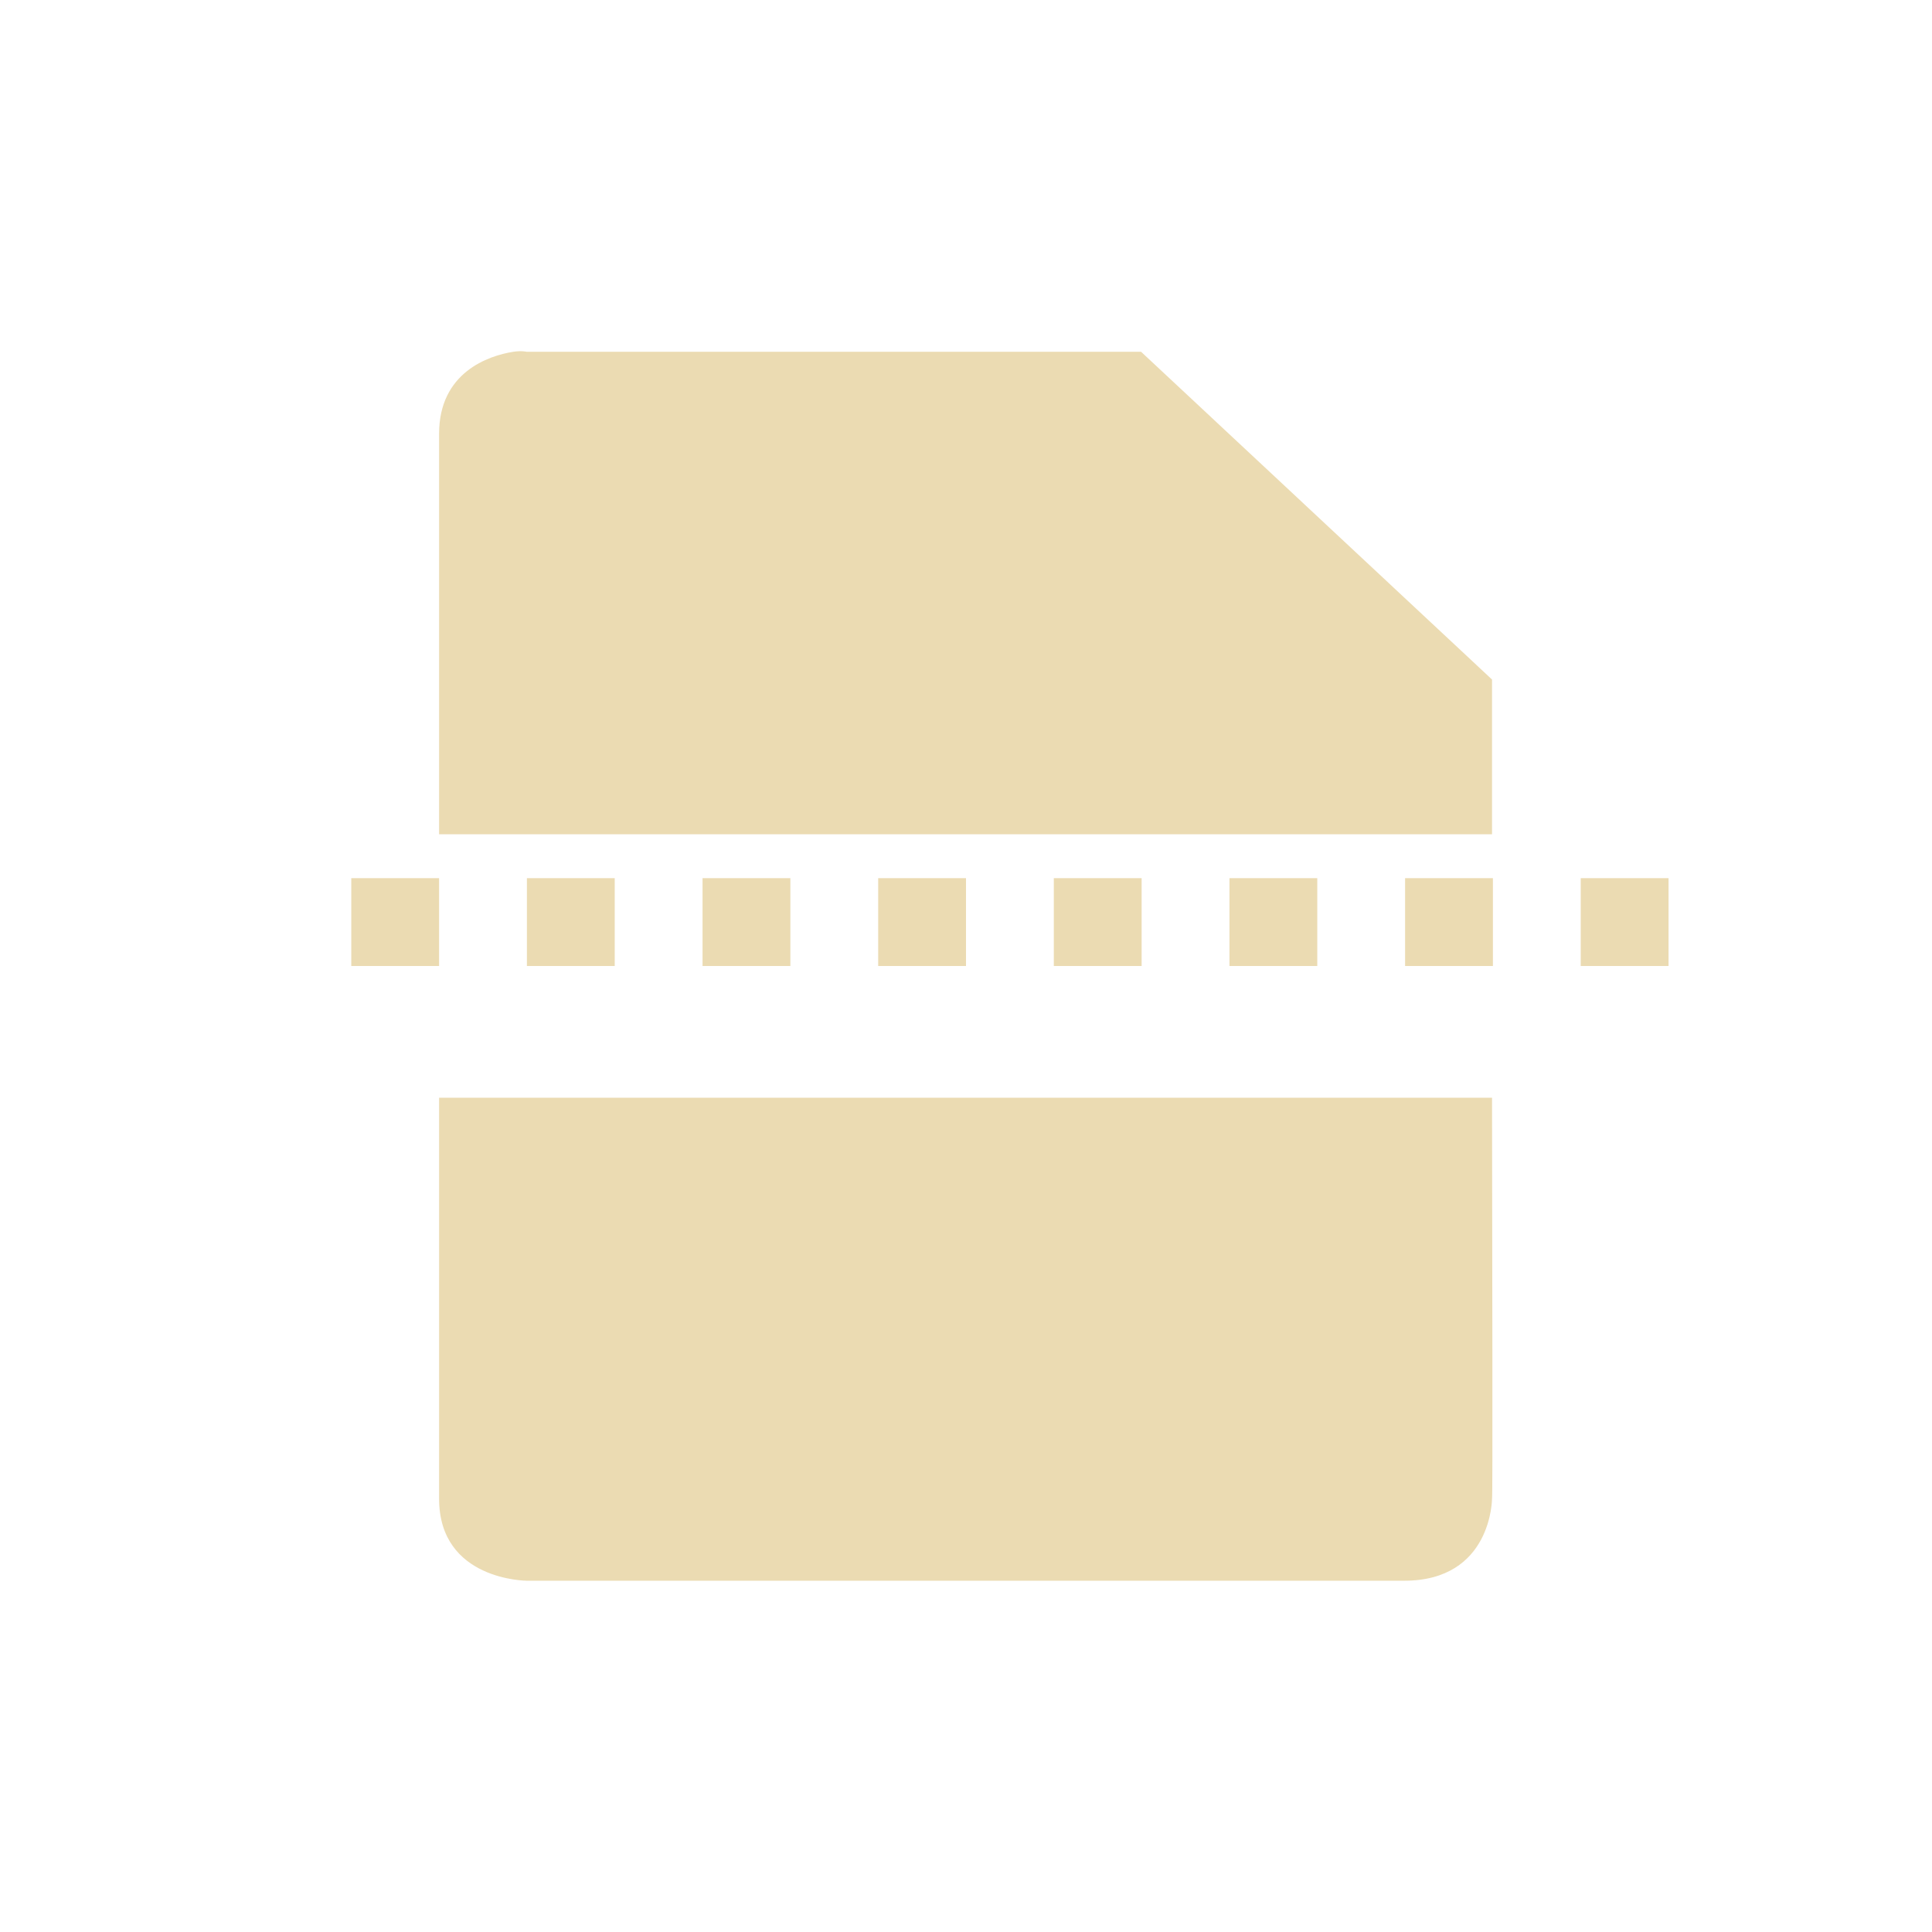
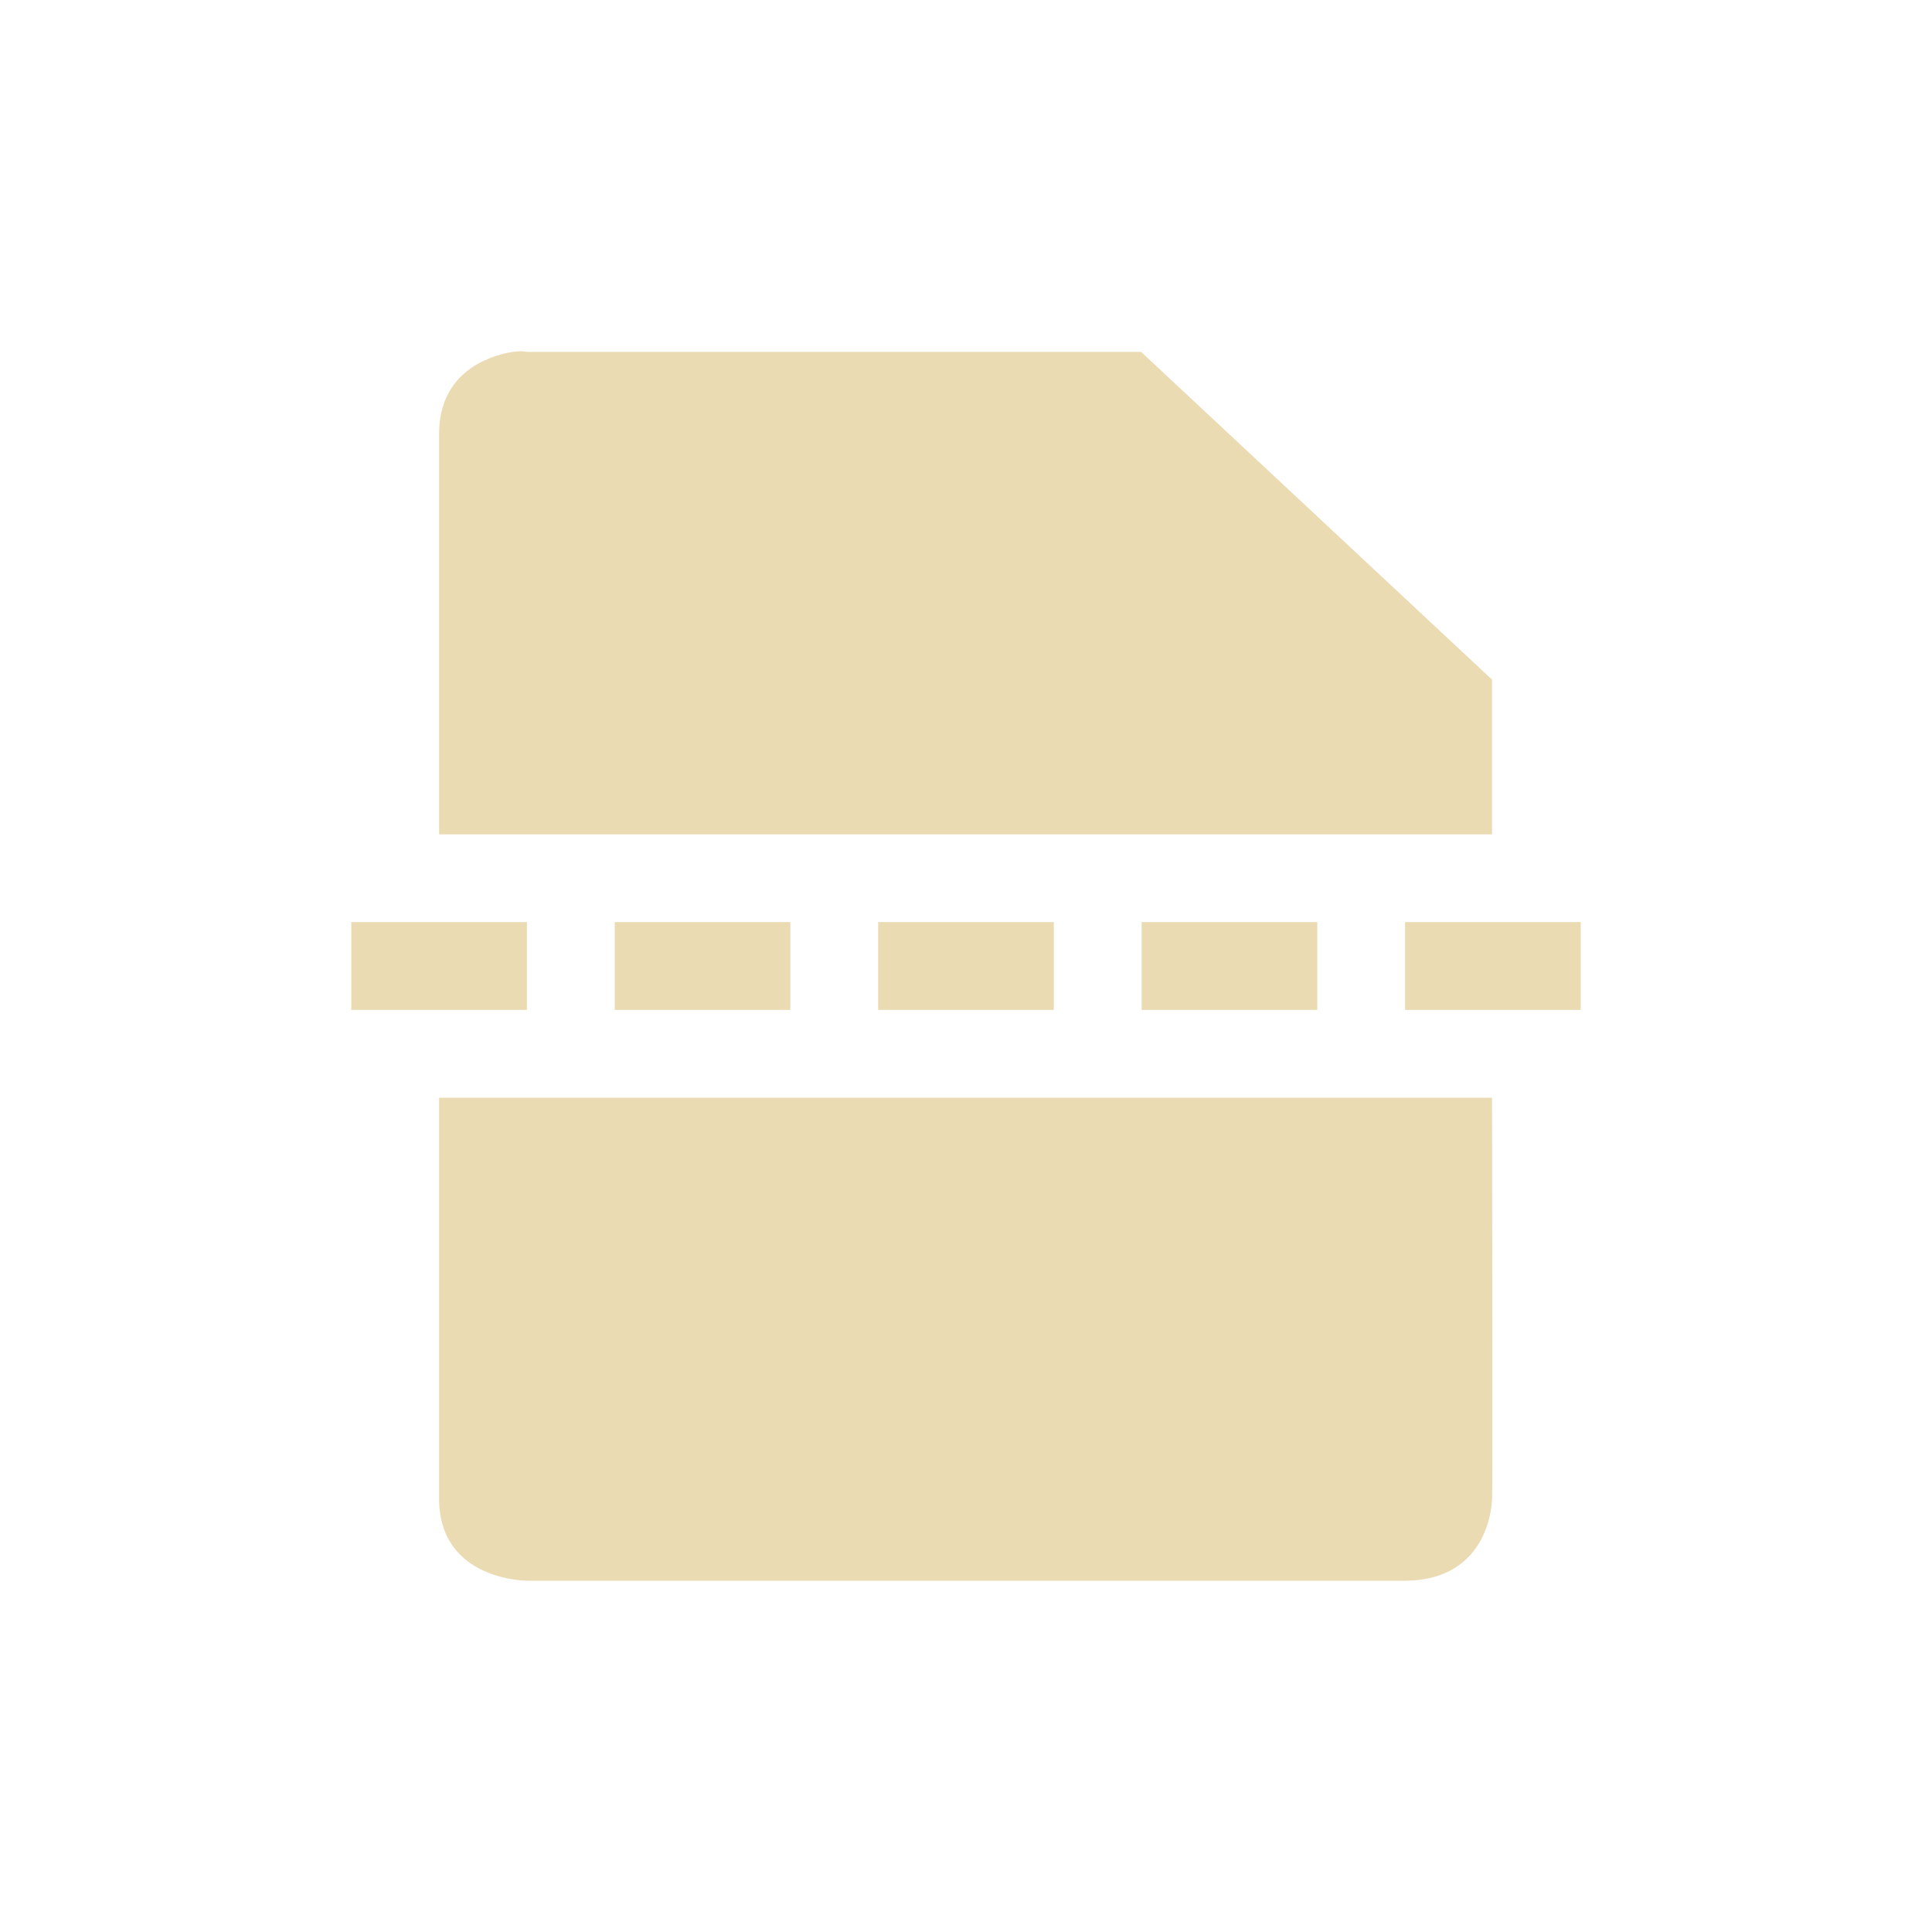
- <svg xmlns="http://www.w3.org/2000/svg" width="22" height="22" viewBox="0 0 22 22">
+ <svg xmlns="http://www.w3.org/2000/svg" width="22" height="22" version="1.1" viewBox="0 0 22 22">
  <defs>
-     <style id="current-color-scheme" type="text/css">
-    .ColorScheme-Text { color:#ebdbb2; } .ColorScheme-Highlight { color:#458588; }
-   </style>
+     <style type="text/css">.ColorScheme-Text { color:#ebdbb2; } .ColorScheme-Highlight { color:#458588; }</style>
  </defs>
-   <path style="fill:currentColor" class="ColorScheme-Text" d="M 2.844 1.006 C 2.563 1.05 2 1.24 2 1.939 L 2 6.5 L 13.99 6.5 C 13.989 5.805 13.991 5.187 13.99 4.738 L 9.994 1.006 L 3 1.006 C 3 1.006 2.937 0.991 2.844 1.006 z M 1 7 L 1 8 L 2 8 L 2 7 L 1 7 z M 3 7 L 3 8 L 4 8 L 4 7 L 3 7 z M 5 7 L 5 8 L 6 8 L 6 7 L 5 7 z M 7 7 L 7 8 L 8 8 L 8 7 L 7 7 z M 9 7 L 9 8 L 10 8 L 10 7 L 9 7 z M 11 7 L 11 8 L 12 8 L 12 7 L 11 7 z M 13 7 L 13 8 L 14 8 L 14 7 L 13 7 z M 15 7 L 15 8 L 16 8 L 16 7 L 15 7 z M 2 9.5 L 2 14.066 C 2 14.999 3 15 3 15 L 12.99 15 C 13.989 15 13.99 14.066 13.99 14.066 C 13.999 14.045 13.992 11.474 13.99 9.5 L 2 9.5 z" transform="translate(3 3)" />
+   <path class="ColorScheme-Text" d="m5.844 4.006c-0.281 0.044-0.844 0.234-0.844 0.934v4.561h11.99c-1e-3 -0.695 1e-3 -1.313 0-1.762l-3.996-3.732h-6.994s-0.063-0.015-0.156 0zm-0.844 8.494v4.566c0 0.933 1 0.934 1 0.934h9.99c0.999 0 1-0.934 1-0.934 9e-3 -0.021 2e-3 -2.592 0-4.566z" fill="currentColor" />
+   <path d="m4 10.5v1h2v-1zm3 0v1h2v-1zm3 0v1h2v-1zm3 0v1h2v-1zm3 0v1h2v-1z" fill="#ebdbb2" />
</svg>
